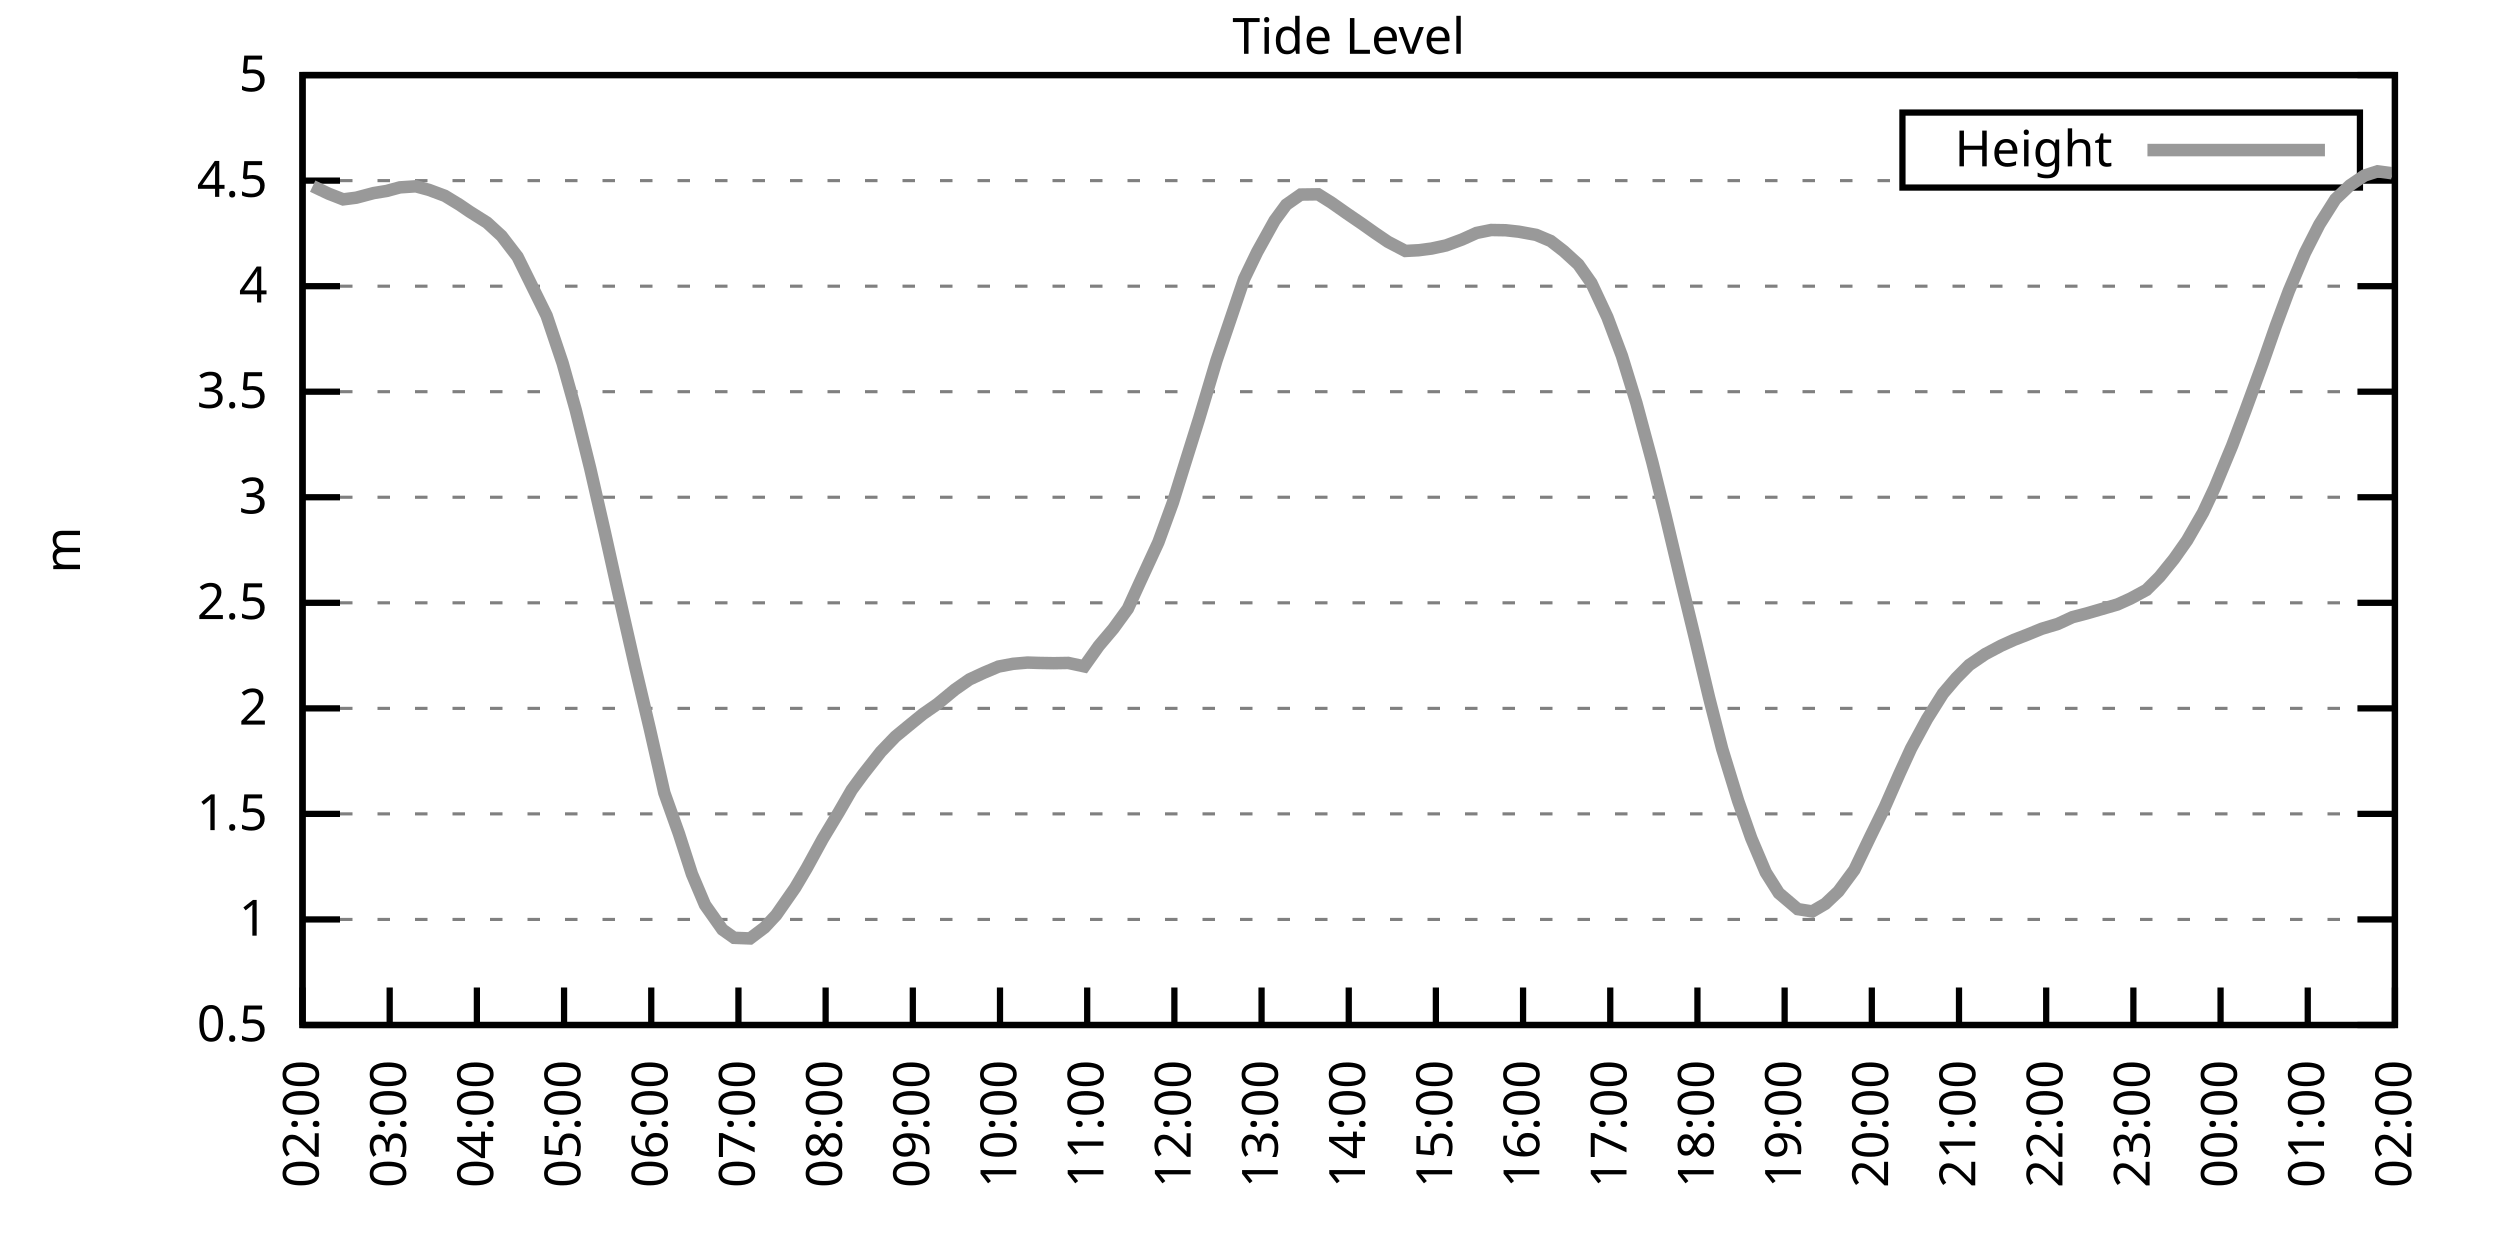
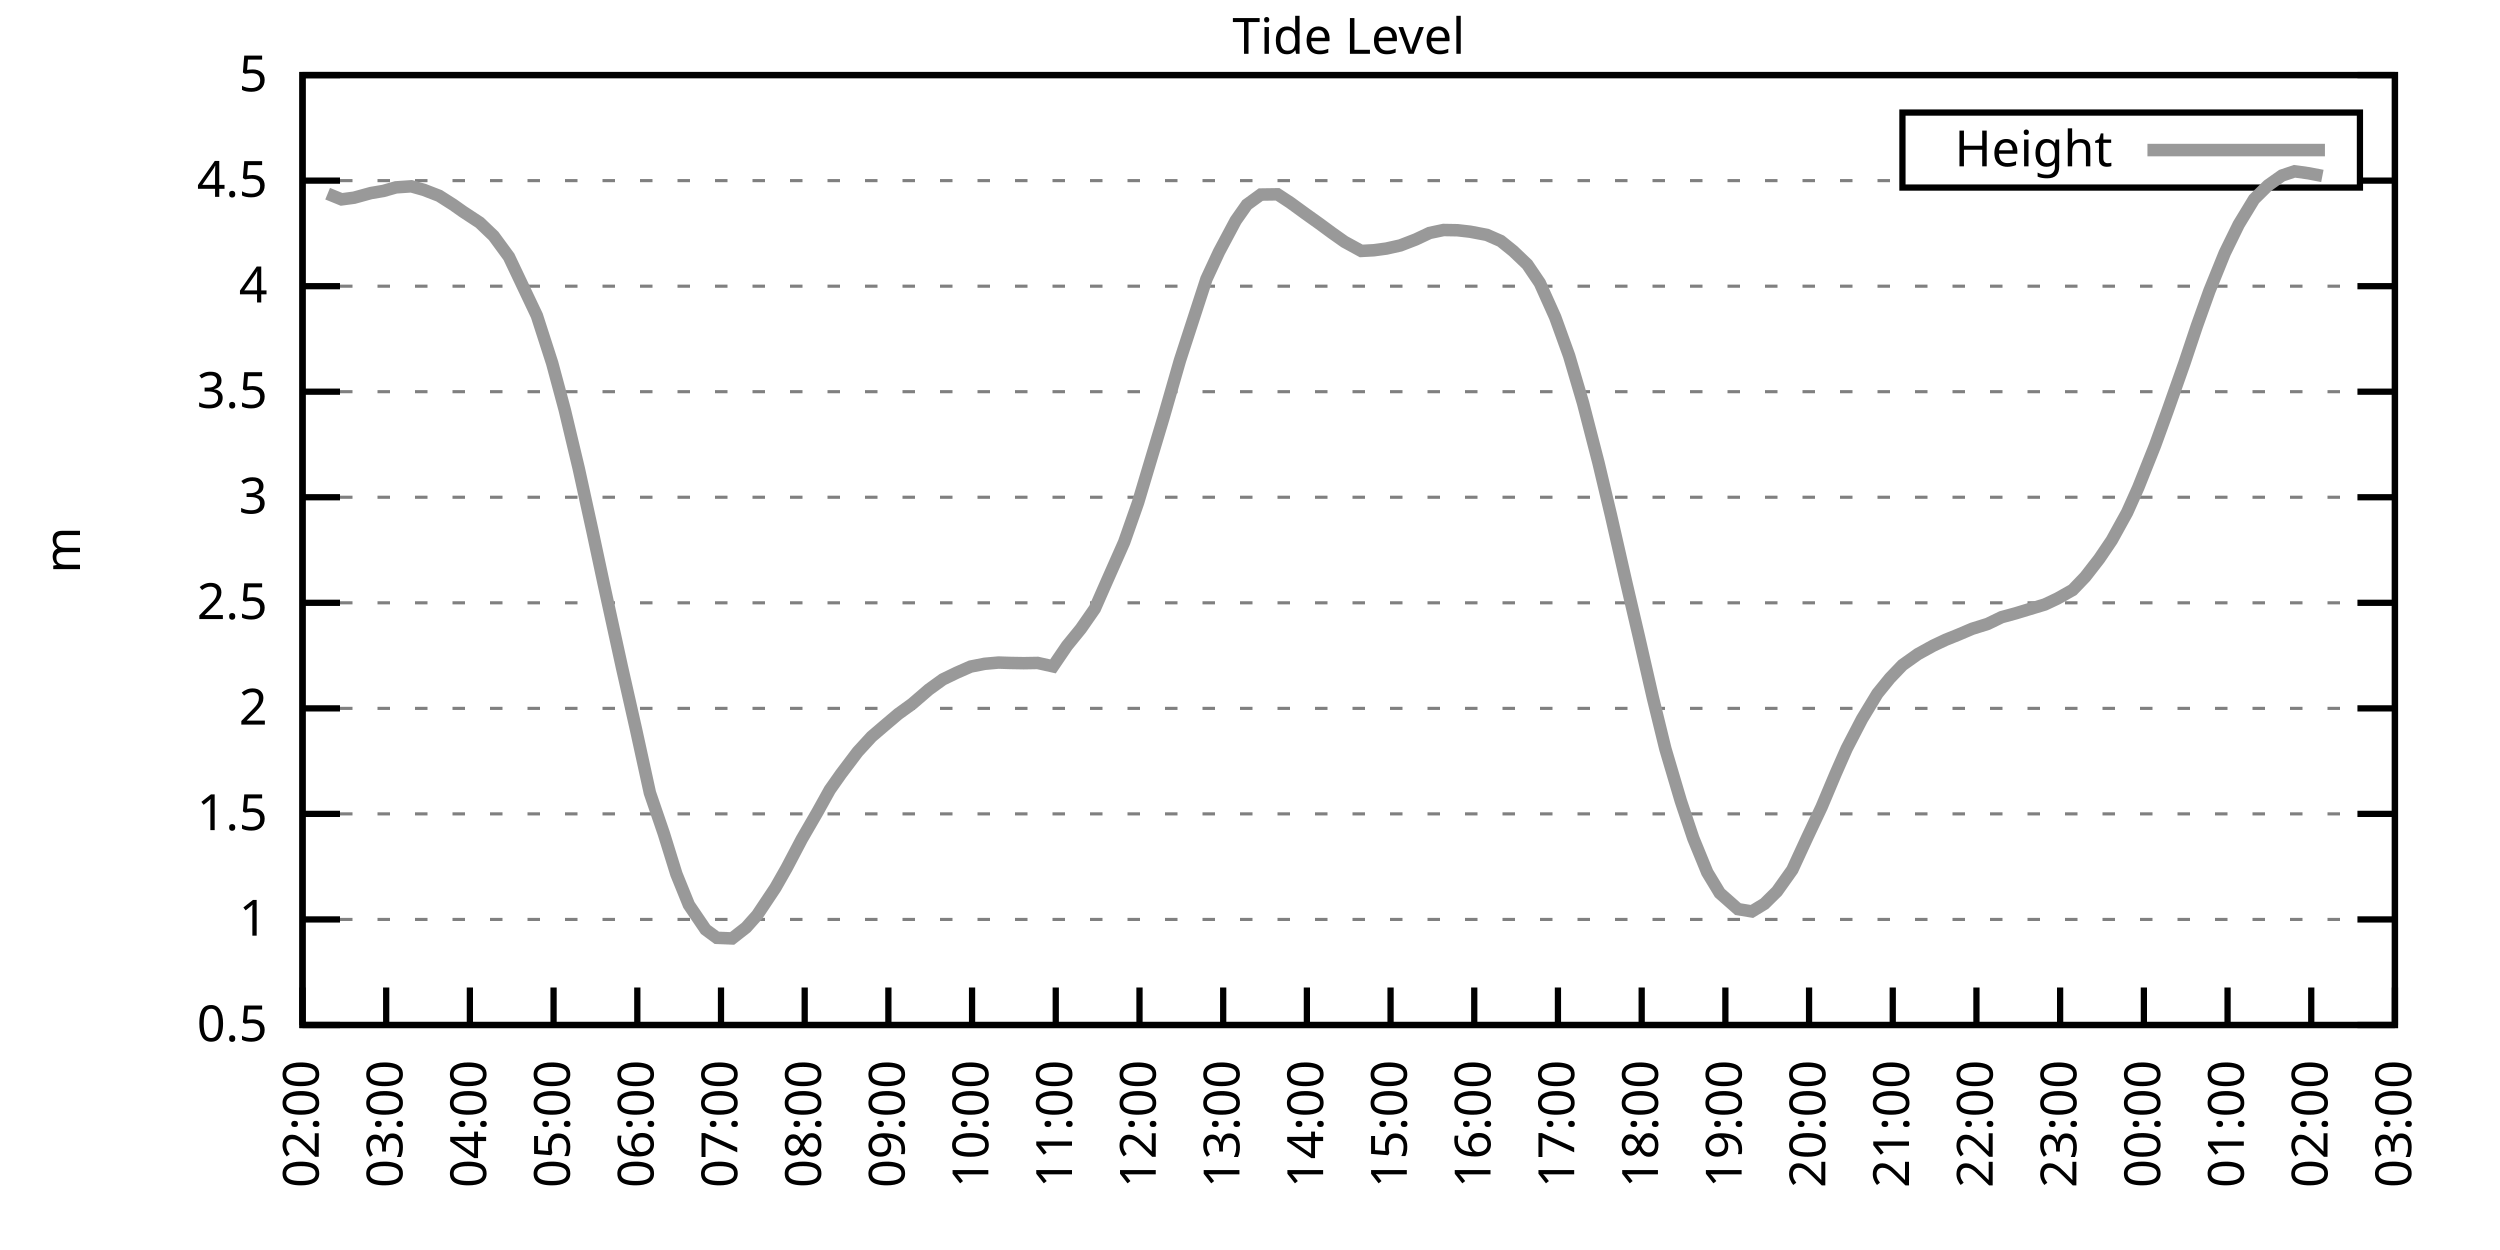
<svg xmlns="http://www.w3.org/2000/svg" xmlns:xlink="http://www.w3.org/1999/xlink" width="400" height="200" viewBox="0 0 400 200">
  <g id="gnuplot_canvas">
    <rect x="0" y="0" width="400" height="200" fill="none" />
    <defs>
      <circle id="gpDot" r="0.5" stroke-width="0.5" stroke="currentColor" />
      <path id="gpPt0" stroke-width="0.333" stroke="currentColor" d="M-1,0 h2 M0,-1 v2" />
      <path id="gpPt1" stroke-width="0.333" stroke="currentColor" d="M-1,-1 L1,1 M1,-1 L-1,1" />
      <path id="gpPt2" stroke-width="0.333" stroke="currentColor" d="M-1,0 L1,0 M0,-1 L0,1 M-1,-1 L1,1 M-1,1 L1,-1" />
      <rect id="gpPt3" stroke-width="0.333" stroke="currentColor" x="-1" y="-1" width="2" height="2" />
      <rect id="gpPt4" stroke-width="0.333" stroke="currentColor" fill="currentColor" x="-1" y="-1" width="2" height="2" />
      <circle id="gpPt5" stroke-width="0.333" stroke="currentColor" cx="0" cy="0" r="1" />
      <use xlink:href="#gpPt5" id="gpPt6" fill="currentColor" stroke="none" />
      <path id="gpPt7" stroke-width="0.333" stroke="currentColor" d="M0,-1.33 L-1.33,0.67 L1.33,0.67 z" />
      <use xlink:href="#gpPt7" id="gpPt8" fill="currentColor" stroke="none" />
      <use xlink:href="#gpPt7" id="gpPt9" stroke="currentColor" transform="rotate(180)" />
      <use xlink:href="#gpPt9" id="gpPt10" fill="currentColor" stroke="none" />
      <use xlink:href="#gpPt3" id="gpPt11" stroke="currentColor" transform="rotate(45)" />
      <use xlink:href="#gpPt11" id="gpPt12" fill="currentColor" stroke="none" />
      <path id="gpPt13" stroke-width="0.333" stroke="currentColor" d="M0,1.330 L1.265,0.411 L0.782,-1.067 L-0.782,-1.076 L-1.265,0.411 z" />
      <use xlink:href="#gpPt13" id="gpPt14" fill="currentColor" stroke="none" />
      <filter id="textbox" filterUnits="objectBoundingBox" x="0" y="0" height="1" width="1">
        <feFlood flood-color="white" flood-opacity="1" result="bgnd" />
        <feComposite in="SourceGraphic" in2="bgnd" operator="atop" />
      </filter>
      <filter id="greybox" filterUnits="objectBoundingBox" x="0" y="0" height="1" width="1">
        <feFlood flood-color="lightgrey" flood-opacity="1" result="grey" />
        <feComposite in="SourceGraphic" in2="grey" operator="atop" />
      </filter>
    </defs>
    <g fill="none" color="white" stroke="currentColor" stroke-width="1.00" stroke-linecap="butt" stroke-linejoin="miter">
</g>
    <g fill="none" color="black" stroke="currentColor" stroke-width="1.00" stroke-linecap="butt" stroke-linejoin="miter">
      <g stroke="none" shape-rendering="crispEdges">
        <polygon fill="rgb(255, 255, 255)" points="48.40,164.00 383.18,164.00 383.18,12.02 48.40,12.02 " />
      </g>
    </g>
    <g fill="none" color="black" stroke="currentColor" stroke-width="1.00" stroke-linecap="butt" stroke-linejoin="miter">
</g>
    <g fill="none" color="black" stroke="black" stroke-width="0.50" stroke-linecap="butt" stroke-linejoin="miter">
</g>
    <g fill="none" color="gray" stroke="currentColor" stroke-width="0.50" stroke-linecap="butt" stroke-linejoin="miter">
      <path stroke="gray" stroke-dasharray="2,4" class="gridline" d="M48.40,164.00 L383.19,164.00  " />
    </g>
    <g fill="none" color="gray" stroke="gray" stroke-width="1.00" stroke-linecap="butt" stroke-linejoin="miter">
</g>
    <g fill="none" color="black" stroke="currentColor" stroke-width="1.00" stroke-linecap="butt" stroke-linejoin="miter">
      <path stroke="black" d="M48.40,164.00 L54.40,164.00 M383.19,164.00 L377.19,164.00  " />
      <g transform="translate(42.80,166.60)" stroke="none" fill="black" font-family="Sans" font-size="8.00" text-anchor="end">
        <text>
          <tspan font-family="Sans"> 0.5</tspan>
        </text>
      </g>
    </g>
    <g fill="none" color="black" stroke="currentColor" stroke-width="1.00" stroke-linecap="butt" stroke-linejoin="miter">
</g>
    <g fill="none" color="black" stroke="black" stroke-width="0.50" stroke-linecap="butt" stroke-linejoin="miter">
</g>
    <g fill="none" color="gray" stroke="currentColor" stroke-width="0.50" stroke-linecap="butt" stroke-linejoin="miter">
      <path stroke="gray" stroke-dasharray="2,4" class="gridline" d="M48.40,147.11 L383.19,147.11  " />
    </g>
    <g fill="none" color="gray" stroke="gray" stroke-width="1.00" stroke-linecap="butt" stroke-linejoin="miter">
</g>
    <g fill="none" color="black" stroke="currentColor" stroke-width="1.00" stroke-linecap="butt" stroke-linejoin="miter">
      <path stroke="black" d="M48.40,147.11 L54.40,147.11 M383.19,147.11 L377.19,147.11  " />
      <g transform="translate(42.80,149.71)" stroke="none" fill="black" font-family="Sans" font-size="8.00" text-anchor="end">
        <text>
          <tspan font-family="Sans"> 1</tspan>
        </text>
      </g>
    </g>
    <g fill="none" color="black" stroke="currentColor" stroke-width="1.00" stroke-linecap="butt" stroke-linejoin="miter">
</g>
    <g fill="none" color="black" stroke="black" stroke-width="0.50" stroke-linecap="butt" stroke-linejoin="miter">
</g>
    <g fill="none" color="gray" stroke="currentColor" stroke-width="0.50" stroke-linecap="butt" stroke-linejoin="miter">
      <path stroke="gray" stroke-dasharray="2,4" class="gridline" d="M48.40,130.22 L383.19,130.22  " />
    </g>
    <g fill="none" color="gray" stroke="gray" stroke-width="1.00" stroke-linecap="butt" stroke-linejoin="miter">
</g>
    <g fill="none" color="black" stroke="currentColor" stroke-width="1.00" stroke-linecap="butt" stroke-linejoin="miter">
      <path stroke="black" d="M48.40,130.22 L54.40,130.22 M383.19,130.22 L377.19,130.22  " />
      <g transform="translate(42.80,132.82)" stroke="none" fill="black" font-family="Sans" font-size="8.00" text-anchor="end">
        <text>
          <tspan font-family="Sans"> 1.5</tspan>
        </text>
      </g>
    </g>
    <g fill="none" color="black" stroke="currentColor" stroke-width="1.00" stroke-linecap="butt" stroke-linejoin="miter">
</g>
    <g fill="none" color="black" stroke="black" stroke-width="0.50" stroke-linecap="butt" stroke-linejoin="miter">
</g>
    <g fill="none" color="gray" stroke="currentColor" stroke-width="0.50" stroke-linecap="butt" stroke-linejoin="miter">
      <path stroke="gray" stroke-dasharray="2,4" class="gridline" d="M48.40,113.34 L383.19,113.34  " />
    </g>
    <g fill="none" color="gray" stroke="gray" stroke-width="1.00" stroke-linecap="butt" stroke-linejoin="miter">
</g>
    <g fill="none" color="black" stroke="currentColor" stroke-width="1.00" stroke-linecap="butt" stroke-linejoin="miter">
      <path stroke="black" d="M48.40,113.34 L54.40,113.34 M383.19,113.34 L377.19,113.34  " />
      <g transform="translate(42.80,115.94)" stroke="none" fill="black" font-family="Sans" font-size="8.00" text-anchor="end">
        <text>
          <tspan font-family="Sans"> 2</tspan>
        </text>
      </g>
    </g>
    <g fill="none" color="black" stroke="currentColor" stroke-width="1.00" stroke-linecap="butt" stroke-linejoin="miter">
</g>
    <g fill="none" color="black" stroke="black" stroke-width="0.50" stroke-linecap="butt" stroke-linejoin="miter">
</g>
    <g fill="none" color="gray" stroke="currentColor" stroke-width="0.50" stroke-linecap="butt" stroke-linejoin="miter">
      <path stroke="gray" stroke-dasharray="2,4" class="gridline" d="M48.40,96.45 L383.19,96.45  " />
    </g>
    <g fill="none" color="gray" stroke="gray" stroke-width="1.00" stroke-linecap="butt" stroke-linejoin="miter">
</g>
    <g fill="none" color="black" stroke="currentColor" stroke-width="1.00" stroke-linecap="butt" stroke-linejoin="miter">
      <path stroke="black" d="M48.40,96.45 L54.40,96.45 M383.19,96.45 L377.19,96.45  " />
      <g transform="translate(42.80,99.05)" stroke="none" fill="black" font-family="Sans" font-size="8.00" text-anchor="end">
        <text>
          <tspan font-family="Sans"> 2.5</tspan>
        </text>
      </g>
    </g>
    <g fill="none" color="black" stroke="currentColor" stroke-width="1.00" stroke-linecap="butt" stroke-linejoin="miter">
</g>
    <g fill="none" color="black" stroke="black" stroke-width="0.50" stroke-linecap="butt" stroke-linejoin="miter">
</g>
    <g fill="none" color="gray" stroke="currentColor" stroke-width="0.50" stroke-linecap="butt" stroke-linejoin="miter">
      <path stroke="gray" stroke-dasharray="2,4" class="gridline" d="M48.40,79.56 L383.19,79.56  " />
    </g>
    <g fill="none" color="gray" stroke="gray" stroke-width="1.00" stroke-linecap="butt" stroke-linejoin="miter">
</g>
    <g fill="none" color="black" stroke="currentColor" stroke-width="1.00" stroke-linecap="butt" stroke-linejoin="miter">
      <path stroke="black" d="M48.40,79.56 L54.40,79.56 M383.19,79.56 L377.19,79.56  " />
      <g transform="translate(42.80,82.16)" stroke="none" fill="black" font-family="Sans" font-size="8.00" text-anchor="end">
        <text>
          <tspan font-family="Sans"> 3</tspan>
        </text>
      </g>
    </g>
    <g fill="none" color="black" stroke="currentColor" stroke-width="1.00" stroke-linecap="butt" stroke-linejoin="miter">
</g>
    <g fill="none" color="black" stroke="black" stroke-width="0.50" stroke-linecap="butt" stroke-linejoin="miter">
</g>
    <g fill="none" color="gray" stroke="currentColor" stroke-width="0.50" stroke-linecap="butt" stroke-linejoin="miter">
      <path stroke="gray" stroke-dasharray="2,4" class="gridline" d="M48.40,62.67 L383.19,62.67  " />
    </g>
    <g fill="none" color="gray" stroke="gray" stroke-width="1.00" stroke-linecap="butt" stroke-linejoin="miter">
</g>
    <g fill="none" color="black" stroke="currentColor" stroke-width="1.00" stroke-linecap="butt" stroke-linejoin="miter">
      <path stroke="black" d="M48.40,62.67 L54.40,62.67 M383.19,62.67 L377.19,62.67  " />
      <g transform="translate(42.80,65.27)" stroke="none" fill="black" font-family="Sans" font-size="8.00" text-anchor="end">
        <text>
          <tspan font-family="Sans"> 3.5</tspan>
        </text>
      </g>
    </g>
    <g fill="none" color="black" stroke="currentColor" stroke-width="1.00" stroke-linecap="butt" stroke-linejoin="miter">
</g>
    <g fill="none" color="black" stroke="black" stroke-width="0.50" stroke-linecap="butt" stroke-linejoin="miter">
</g>
    <g fill="none" color="gray" stroke="currentColor" stroke-width="0.50" stroke-linecap="butt" stroke-linejoin="miter">
      <path stroke="gray" stroke-dasharray="2,4" class="gridline" d="M48.40,45.79 L383.19,45.79  " />
    </g>
    <g fill="none" color="gray" stroke="gray" stroke-width="1.00" stroke-linecap="butt" stroke-linejoin="miter">
</g>
    <g fill="none" color="black" stroke="currentColor" stroke-width="1.00" stroke-linecap="butt" stroke-linejoin="miter">
      <path stroke="black" d="M48.40,45.79 L54.40,45.79 M383.19,45.79 L377.19,45.79  " />
      <g transform="translate(42.80,48.39)" stroke="none" fill="black" font-family="Sans" font-size="8.00" text-anchor="end">
        <text>
          <tspan font-family="Sans"> 4</tspan>
        </text>
      </g>
    </g>
    <g fill="none" color="black" stroke="currentColor" stroke-width="1.00" stroke-linecap="butt" stroke-linejoin="miter">
</g>
    <g fill="none" color="black" stroke="black" stroke-width="0.50" stroke-linecap="butt" stroke-linejoin="miter">
</g>
    <g fill="none" color="gray" stroke="currentColor" stroke-width="0.50" stroke-linecap="butt" stroke-linejoin="miter">
      <path stroke="gray" stroke-dasharray="2,4" class="gridline" d="M48.40,28.90 L304.39,28.90 M377.59,28.90 L383.19,28.90  " />
    </g>
    <g fill="none" color="gray" stroke="gray" stroke-width="1.00" stroke-linecap="butt" stroke-linejoin="miter">
</g>
    <g fill="none" color="black" stroke="currentColor" stroke-width="1.00" stroke-linecap="butt" stroke-linejoin="miter">
      <path stroke="black" d="M48.40,28.90 L54.40,28.90 M383.19,28.90 L377.19,28.90  " />
      <g transform="translate(42.80,31.50)" stroke="none" fill="black" font-family="Sans" font-size="8.00" text-anchor="end">
        <text>
          <tspan font-family="Sans"> 4.5</tspan>
        </text>
      </g>
    </g>
    <g fill="none" color="black" stroke="currentColor" stroke-width="1.00" stroke-linecap="butt" stroke-linejoin="miter">
</g>
    <g fill="none" color="black" stroke="black" stroke-width="0.50" stroke-linecap="butt" stroke-linejoin="miter">
</g>
    <g fill="none" color="gray" stroke="currentColor" stroke-width="0.50" stroke-linecap="butt" stroke-linejoin="miter">
      <path stroke="gray" stroke-dasharray="2,4" class="gridline" d="M48.40,12.01 L383.19,12.01  " />
    </g>
    <g fill="none" color="gray" stroke="gray" stroke-width="1.00" stroke-linecap="butt" stroke-linejoin="miter">
</g>
    <g fill="none" color="black" stroke="currentColor" stroke-width="1.00" stroke-linecap="butt" stroke-linejoin="miter">
      <path stroke="black" d="M48.40,12.01 L54.40,12.01 M383.19,12.01 L377.19,12.01  " />
      <g transform="translate(42.80,14.61)" stroke="none" fill="black" font-family="Sans" font-size="8.00" text-anchor="end">
        <text>
          <tspan font-family="Sans"> 5</tspan>
        </text>
      </g>
    </g>
    <g fill="none" color="black" stroke="currentColor" stroke-width="1.00" stroke-linecap="butt" stroke-linejoin="miter">
      <path stroke="black" d="M48.40,164.00 L48.40,158.00  " />
      <g transform="translate(51.00,169.60) rotate(270.00)" stroke="none" fill="black" font-family="Sans" font-size="8.00" text-anchor="end">
        <text>
          <tspan font-family="Sans">02:00</tspan>
        </text>
      </g>
    </g>
    <g fill="none" color="black" stroke="currentColor" stroke-width="1.00" stroke-linecap="butt" stroke-linejoin="miter">
-       <path stroke="black" d="M62.35,164.00 L62.35,158.00  " />
-       <g transform="translate(64.95,169.60) rotate(270.00)" stroke="none" fill="black" font-family="Sans" font-size="8.00" text-anchor="end">
+       <path stroke="black" d="M61.79,164.00 L61.79,158.00  " />
+       <g transform="translate(64.39,169.60) rotate(270.00)" stroke="none" fill="black" font-family="Sans" font-size="8.00" text-anchor="end">
        <text>
          <tspan font-family="Sans">03:00</tspan>
        </text>
      </g>
    </g>
    <g fill="none" color="black" stroke="currentColor" stroke-width="1.00" stroke-linecap="butt" stroke-linejoin="miter">
-       <path stroke="black" d="M76.30,164.00 L76.30,158.00  " />
-       <g transform="translate(78.90,169.60) rotate(270.00)" stroke="none" fill="black" font-family="Sans" font-size="8.00" text-anchor="end">
+       <path stroke="black" d="M75.18,164.00 L75.18,158.00  " />
+       <g transform="translate(77.78,169.60) rotate(270.00)" stroke="none" fill="black" font-family="Sans" font-size="8.00" text-anchor="end">
        <text>
          <tspan font-family="Sans">04:00</tspan>
        </text>
      </g>
    </g>
    <g fill="none" color="black" stroke="currentColor" stroke-width="1.00" stroke-linecap="butt" stroke-linejoin="miter">
-       <path stroke="black" d="M90.25,164.00 L90.25,158.00  " />
-       <g transform="translate(92.85,169.60) rotate(270.00)" stroke="none" fill="black" font-family="Sans" font-size="8.00" text-anchor="end">
+       <path stroke="black" d="M88.57,164.00 L88.57,158.00  " />
+       <g transform="translate(91.17,169.60) rotate(270.00)" stroke="none" fill="black" font-family="Sans" font-size="8.00" text-anchor="end">
        <text>
          <tspan font-family="Sans">05:00</tspan>
        </text>
      </g>
    </g>
    <g fill="none" color="black" stroke="currentColor" stroke-width="1.00" stroke-linecap="butt" stroke-linejoin="miter">
-       <path stroke="black" d="M104.20,164.00 L104.20,158.00  " />
-       <g transform="translate(106.80,169.60) rotate(270.00)" stroke="none" fill="black" font-family="Sans" font-size="8.00" text-anchor="end">
+       <path stroke="black" d="M101.97,164.00 L101.97,158.00  " />
+       <g transform="translate(104.57,169.60) rotate(270.00)" stroke="none" fill="black" font-family="Sans" font-size="8.00" text-anchor="end">
        <text>
          <tspan font-family="Sans">06:00</tspan>
        </text>
      </g>
    </g>
    <g fill="none" color="black" stroke="currentColor" stroke-width="1.00" stroke-linecap="butt" stroke-linejoin="miter">
-       <path stroke="black" d="M118.15,164.00 L118.15,158.00  " />
-       <g transform="translate(120.75,169.60) rotate(270.00)" stroke="none" fill="black" font-family="Sans" font-size="8.00" text-anchor="end">
+       <path stroke="black" d="M115.36,164.00 L115.36,158.00  " />
+       <g transform="translate(117.96,169.60) rotate(270.00)" stroke="none" fill="black" font-family="Sans" font-size="8.00" text-anchor="end">
        <text>
          <tspan font-family="Sans">07:00</tspan>
        </text>
      </g>
    </g>
    <g fill="none" color="black" stroke="currentColor" stroke-width="1.00" stroke-linecap="butt" stroke-linejoin="miter">
-       <path stroke="black" d="M132.10,164.00 L132.10,158.00  " />
-       <g transform="translate(134.70,169.60) rotate(270.00)" stroke="none" fill="black" font-family="Sans" font-size="8.00" text-anchor="end">
+       <path stroke="black" d="M128.75,164.00 L128.75,158.00  " />
+       <g transform="translate(131.35,169.60) rotate(270.00)" stroke="none" fill="black" font-family="Sans" font-size="8.00" text-anchor="end">
        <text>
          <tspan font-family="Sans">08:00</tspan>
        </text>
      </g>
    </g>
    <g fill="none" color="black" stroke="currentColor" stroke-width="1.00" stroke-linecap="butt" stroke-linejoin="miter">
-       <path stroke="black" d="M146.05,164.00 L146.05,158.00  " />
-       <g transform="translate(148.65,169.60) rotate(270.00)" stroke="none" fill="black" font-family="Sans" font-size="8.00" text-anchor="end">
+       <path stroke="black" d="M142.14,164.00 L142.14,158.00  " />
+       <g transform="translate(144.74,169.60) rotate(270.00)" stroke="none" fill="black" font-family="Sans" font-size="8.00" text-anchor="end">
        <text>
          <tspan font-family="Sans">09:00</tspan>
        </text>
      </g>
    </g>
    <g fill="none" color="black" stroke="currentColor" stroke-width="1.00" stroke-linecap="butt" stroke-linejoin="miter">
-       <path stroke="black" d="M160.00,164.00 L160.00,158.00  " />
-       <g transform="translate(162.60,169.60) rotate(270.00)" stroke="none" fill="black" font-family="Sans" font-size="8.00" text-anchor="end">
+       <path stroke="black" d="M155.53,164.00 L155.53,158.00  " />
+       <g transform="translate(158.13,169.60) rotate(270.00)" stroke="none" fill="black" font-family="Sans" font-size="8.00" text-anchor="end">
        <text>
          <tspan font-family="Sans">10:00</tspan>
        </text>
      </g>
    </g>
    <g fill="none" color="black" stroke="currentColor" stroke-width="1.00" stroke-linecap="butt" stroke-linejoin="miter">
-       <path stroke="black" d="M173.95,164.00 L173.95,158.00  " />
-       <g transform="translate(176.55,169.60) rotate(270.00)" stroke="none" fill="black" font-family="Sans" font-size="8.00" text-anchor="end">
+       <path stroke="black" d="M168.92,164.00 L168.92,158.00  " />
+       <g transform="translate(171.52,169.60) rotate(270.00)" stroke="none" fill="black" font-family="Sans" font-size="8.00" text-anchor="end">
        <text>
          <tspan font-family="Sans">11:00</tspan>
        </text>
      </g>
    </g>
    <g fill="none" color="black" stroke="currentColor" stroke-width="1.00" stroke-linecap="butt" stroke-linejoin="miter">
-       <path stroke="black" d="M187.90,164.00 L187.90,158.00  " />
-       <g transform="translate(190.50,169.60) rotate(270.00)" stroke="none" fill="black" font-family="Sans" font-size="8.00" text-anchor="end">
+       <path stroke="black" d="M182.32,164.00 L182.32,158.00  " />
+       <g transform="translate(184.92,169.60) rotate(270.00)" stroke="none" fill="black" font-family="Sans" font-size="8.00" text-anchor="end">
        <text>
          <tspan font-family="Sans">12:00</tspan>
        </text>
      </g>
    </g>
    <g fill="none" color="black" stroke="currentColor" stroke-width="1.00" stroke-linecap="butt" stroke-linejoin="miter">
-       <path stroke="black" d="M201.85,164.00 L201.85,158.00  " />
-       <g transform="translate(204.45,169.60) rotate(270.00)" stroke="none" fill="black" font-family="Sans" font-size="8.00" text-anchor="end">
+       <path stroke="black" d="M195.71,164.00 L195.71,158.00  " />
+       <g transform="translate(198.31,169.60) rotate(270.00)" stroke="none" fill="black" font-family="Sans" font-size="8.00" text-anchor="end">
        <text>
          <tspan font-family="Sans">13:00</tspan>
        </text>
      </g>
    </g>
    <g fill="none" color="black" stroke="currentColor" stroke-width="1.00" stroke-linecap="butt" stroke-linejoin="miter">
-       <path stroke="black" d="M215.80,164.00 L215.80,158.00  " />
-       <g transform="translate(218.40,169.60) rotate(270.00)" stroke="none" fill="black" font-family="Sans" font-size="8.00" text-anchor="end">
+       <path stroke="black" d="M209.10,164.00 L209.10,158.00  " />
+       <g transform="translate(211.70,169.60) rotate(270.00)" stroke="none" fill="black" font-family="Sans" font-size="8.00" text-anchor="end">
        <text>
          <tspan font-family="Sans">14:00</tspan>
        </text>
      </g>
    </g>
    <g fill="none" color="black" stroke="currentColor" stroke-width="1.00" stroke-linecap="butt" stroke-linejoin="miter">
-       <path stroke="black" d="M229.74,164.00 L229.74,158.00  " />
-       <g transform="translate(232.34,169.60) rotate(270.00)" stroke="none" fill="black" font-family="Sans" font-size="8.00" text-anchor="end">
+       <path stroke="black" d="M222.49,164.00 L222.49,158.00  " />
+       <g transform="translate(225.09,169.60) rotate(270.00)" stroke="none" fill="black" font-family="Sans" font-size="8.00" text-anchor="end">
        <text>
          <tspan font-family="Sans">15:00</tspan>
        </text>
      </g>
    </g>
    <g fill="none" color="black" stroke="currentColor" stroke-width="1.00" stroke-linecap="butt" stroke-linejoin="miter">
-       <path stroke="black" d="M243.69,164.00 L243.69,158.00  " />
-       <g transform="translate(246.29,169.60) rotate(270.00)" stroke="none" fill="black" font-family="Sans" font-size="8.00" text-anchor="end">
+       <path stroke="black" d="M235.88,164.00 L235.88,158.00  " />
+       <g transform="translate(238.48,169.60) rotate(270.00)" stroke="none" fill="black" font-family="Sans" font-size="8.00" text-anchor="end">
        <text>
          <tspan font-family="Sans">16:00</tspan>
        </text>
      </g>
    </g>
    <g fill="none" color="black" stroke="currentColor" stroke-width="1.00" stroke-linecap="butt" stroke-linejoin="miter">
-       <path stroke="black" d="M257.64,164.00 L257.64,158.00  " />
-       <g transform="translate(260.24,169.60) rotate(270.00)" stroke="none" fill="black" font-family="Sans" font-size="8.00" text-anchor="end">
+       <path stroke="black" d="M249.27,164.00 L249.27,158.00  " />
+       <g transform="translate(251.87,169.60) rotate(270.00)" stroke="none" fill="black" font-family="Sans" font-size="8.00" text-anchor="end">
        <text>
          <tspan font-family="Sans">17:00</tspan>
        </text>
      </g>
    </g>
    <g fill="none" color="black" stroke="currentColor" stroke-width="1.00" stroke-linecap="butt" stroke-linejoin="miter">
-       <path stroke="black" d="M271.59,164.00 L271.59,158.00  " />
-       <g transform="translate(274.19,169.60) rotate(270.00)" stroke="none" fill="black" font-family="Sans" font-size="8.00" text-anchor="end">
+       <path stroke="black" d="M262.67,164.00 L262.67,158.00  " />
+       <g transform="translate(265.27,169.60) rotate(270.00)" stroke="none" fill="black" font-family="Sans" font-size="8.00" text-anchor="end">
        <text>
          <tspan font-family="Sans">18:00</tspan>
        </text>
      </g>
    </g>
    <g fill="none" color="black" stroke="currentColor" stroke-width="1.00" stroke-linecap="butt" stroke-linejoin="miter">
-       <path stroke="black" d="M285.54,164.00 L285.54,158.00  " />
-       <g transform="translate(288.14,169.60) rotate(270.00)" stroke="none" fill="black" font-family="Sans" font-size="8.00" text-anchor="end">
+       <path stroke="black" d="M276.06,164.00 L276.06,158.00  " />
+       <g transform="translate(278.66,169.60) rotate(270.00)" stroke="none" fill="black" font-family="Sans" font-size="8.00" text-anchor="end">
        <text>
          <tspan font-family="Sans">19:00</tspan>
        </text>
      </g>
    </g>
    <g fill="none" color="black" stroke="currentColor" stroke-width="1.00" stroke-linecap="butt" stroke-linejoin="miter">
-       <path stroke="black" d="M299.49,164.00 L299.49,158.00  " />
-       <g transform="translate(302.09,169.60) rotate(270.00)" stroke="none" fill="black" font-family="Sans" font-size="8.00" text-anchor="end">
+       <path stroke="black" d="M289.45,164.00 L289.45,158.00  " />
+       <g transform="translate(292.05,169.60) rotate(270.00)" stroke="none" fill="black" font-family="Sans" font-size="8.00" text-anchor="end">
        <text>
          <tspan font-family="Sans">20:00</tspan>
        </text>
      </g>
    </g>
    <g fill="none" color="black" stroke="currentColor" stroke-width="1.00" stroke-linecap="butt" stroke-linejoin="miter">
-       <path stroke="black" d="M313.44,164.00 L313.44,158.00  " />
-       <g transform="translate(316.04,169.60) rotate(270.00)" stroke="none" fill="black" font-family="Sans" font-size="8.00" text-anchor="end">
+       <path stroke="black" d="M302.84,164.00 L302.84,158.00  " />
+       <g transform="translate(305.44,169.60) rotate(270.00)" stroke="none" fill="black" font-family="Sans" font-size="8.00" text-anchor="end">
        <text>
          <tspan font-family="Sans">21:00</tspan>
        </text>
      </g>
    </g>
    <g fill="none" color="black" stroke="currentColor" stroke-width="1.00" stroke-linecap="butt" stroke-linejoin="miter">
-       <path stroke="black" d="M327.39,164.00 L327.39,158.00  " />
-       <g transform="translate(329.99,169.60) rotate(270.00)" stroke="none" fill="black" font-family="Sans" font-size="8.00" text-anchor="end">
+       <path stroke="black" d="M316.23,164.00 L316.23,158.00  " />
+       <g transform="translate(318.83,169.60) rotate(270.00)" stroke="none" fill="black" font-family="Sans" font-size="8.00" text-anchor="end">
        <text>
          <tspan font-family="Sans">22:00</tspan>
        </text>
      </g>
    </g>
    <g fill="none" color="black" stroke="currentColor" stroke-width="1.00" stroke-linecap="butt" stroke-linejoin="miter">
-       <path stroke="black" d="M341.34,164.00 L341.34,158.00  " />
-       <g transform="translate(343.94,169.60) rotate(270.00)" stroke="none" fill="black" font-family="Sans" font-size="8.00" text-anchor="end">
+       <path stroke="black" d="M329.62,164.00 L329.62,158.00  " />
+       <g transform="translate(332.22,169.60) rotate(270.00)" stroke="none" fill="black" font-family="Sans" font-size="8.00" text-anchor="end">
        <text>
          <tspan font-family="Sans">23:00</tspan>
        </text>
      </g>
    </g>
    <g fill="none" color="black" stroke="currentColor" stroke-width="1.00" stroke-linecap="butt" stroke-linejoin="miter">
-       <path stroke="black" d="M355.29,164.00 L355.29,158.00  " />
-       <g transform="translate(357.89,169.60) rotate(270.00)" stroke="none" fill="black" font-family="Sans" font-size="8.00" text-anchor="end">
+       <path stroke="black" d="M343.02,164.00 L343.02,158.00  " />
+       <g transform="translate(345.62,169.60) rotate(270.00)" stroke="none" fill="black" font-family="Sans" font-size="8.00" text-anchor="end">
        <text>
          <tspan font-family="Sans">00:00</tspan>
        </text>
      </g>
    </g>
    <g fill="none" color="black" stroke="currentColor" stroke-width="1.00" stroke-linecap="butt" stroke-linejoin="miter">
-       <path stroke="black" d="M369.24,164.00 L369.24,158.00  " />
-       <g transform="translate(371.84,169.60) rotate(270.00)" stroke="none" fill="black" font-family="Sans" font-size="8.00" text-anchor="end">
+       <path stroke="black" d="M356.41,164.00 L356.41,158.00  " />
+       <g transform="translate(359.01,169.60) rotate(270.00)" stroke="none" fill="black" font-family="Sans" font-size="8.00" text-anchor="end">
        <text>
          <tspan font-family="Sans">01:00</tspan>
+         </text>
+       </g>
+     </g>
+     <g fill="none" color="black" stroke="currentColor" stroke-width="1.00" stroke-linecap="butt" stroke-linejoin="miter">
+       <path stroke="black" d="M369.80,164.00 L369.80,158.00  " />
+       <g transform="translate(372.40,169.60) rotate(270.00)" stroke="none" fill="black" font-family="Sans" font-size="8.00" text-anchor="end">
+         <text>
+           <tspan font-family="Sans">02:00</tspan>
        </text>
      </g>
    </g>
    <g fill="none" color="black" stroke="currentColor" stroke-width="1.00" stroke-linecap="butt" stroke-linejoin="miter">
      <path stroke="black" d="M383.19,164.00 L383.19,158.00  " />
      <g transform="translate(385.79,169.60) rotate(270.00)" stroke="none" fill="black" font-family="Sans" font-size="8.00" text-anchor="end">
        <text>
-           <tspan font-family="Sans">02:00</tspan>
+           <tspan font-family="Sans">03:00</tspan>
        </text>
      </g>
    </g>
    <g fill="none" color="black" stroke="currentColor" stroke-width="1.00" stroke-linecap="butt" stroke-linejoin="miter">
</g>
    <g fill="none" color="black" stroke="currentColor" stroke-width="1.00" stroke-linecap="butt" stroke-linejoin="miter">
      <path stroke="black" d="M48.40,12.01 L48.40,164.00 L383.19,164.00 L383.19,12.01 L48.40,12.01 Z  " />
    </g>
    <g fill="none" color="black" stroke="currentColor" stroke-width="1.00" stroke-linecap="butt" stroke-linejoin="miter">
</g>
    <g fill="none" color="black" stroke="currentColor" stroke-width="1.00" stroke-linecap="butt" stroke-linejoin="miter">
      <path stroke="black" d="M304.39,30.01 L304.39,18.01 L377.59,18.01 L377.59,30.01 L304.39,30.01 Z  " />
    </g>
    <g id="Tide_level_plot_1">
      <g fill="none" color="white" stroke="black" stroke-width="2.00" stroke-linecap="butt" stroke-linejoin="miter">
</g>
      <g fill="none" color="black" stroke="currentColor" stroke-width="2.00" stroke-linecap="butt" stroke-linejoin="miter">
        <g transform="translate(337.99,26.61)" stroke="none" fill="black" font-family="Sans" font-size="8.00" text-anchor="end">
          <text>
            <tspan font-family="Sans">Height</tspan>
          </text>
        </g>
      </g>
      <g fill="none" color="black" stroke="currentColor" stroke-width="2.00" stroke-linecap="butt" stroke-linejoin="miter">
-         <path stroke="rgb(153, 153, 153)" d="M343.59,24.01 L371.99,24.01 M50.03,29.78 L52.58,30.99 L54.91,31.90 L57.00,31.63 L59.79,30.89 L61.88,30.55   L63.98,29.98 L66.53,29.81 L68.63,30.38 L71.18,31.33 L73.51,32.75 L75.14,33.86 L77.93,35.62 L80.25,37.75   L82.81,41.09 L87.46,50.51 L90.02,58.11 L92.11,65.58 L94.43,74.93 L96.76,85.10 L98.62,93.48 L101.64,106.75   L103.97,116.61 L106.29,126.85 L108.62,133.37 L110.71,139.85 L112.80,144.78 L115.59,148.73 L117.45,150.05 L120.01,150.15   L122.33,148.40 L124.19,146.40 L127.22,142.05 L129.08,138.90 L131.63,134.24 L134.19,129.99 L136.28,126.37 L138.14,123.84   L140.93,120.29 L143.26,117.86 L145.35,116.14 L147.67,114.25 L150.00,112.63 L152.79,110.33 L155.11,108.71 L157.44,107.63   L159.76,106.65 L162.09,106.21 L164.41,106.01 L166.27,106.07 L168.60,106.11 L170.92,106.07 L173.48,106.62 L175.81,103.34   L178.13,100.60 L180.46,97.39 L182.32,93.31 L185.34,86.76 L187.66,80.41 L189.52,74.43 L191.85,67.00 L194.64,57.67   L196.50,52.20 L199.06,44.64 L201.15,40.31 L203.94,35.28 L205.80,32.75 L208.12,31.13 L210.91,31.09 L213.01,32.41   L215.56,34.20 L217.89,35.79 L219.98,37.27 L222.07,38.69 L224.86,40.15 L226.95,40.04 L229.05,39.77 L231.37,39.27   L233.93,38.32 L236.25,37.27 L238.58,36.80 L240.90,36.84 L243.00,37.07 L245.79,37.58 L248.11,38.56 L250.20,40.18   L252.53,42.31 L254.62,45.28 L257.18,50.75 L259.50,56.93 L261.83,64.50 L264.39,74.02 L266.48,82.47 L269.04,93.24   L271.13,101.85 L273.45,111.61 L275.55,119.82 L278.10,128.13 L280.20,134.11 L282.52,139.58 L284.61,142.89 L287.64,145.46   L289.96,145.83 L292.05,144.61 L294.15,142.62 L296.70,139.17 L299.26,133.84 L301.58,129.11 L303.91,123.81 L305.77,119.75   L308.33,115.03 L310.88,110.97 L312.98,108.51 L315.07,106.41 L317.63,104.66 L320.18,103.31 L322.28,102.36 L324.37,101.55   L326.69,100.60 L329.25,99.83 L331.58,98.75 L333.90,98.14 L335.99,97.53 L338.78,96.72 L340.88,95.77 L343.43,94.39   L345.53,92.29 L347.85,89.42 L349.94,86.45 L352.50,81.99 L354.36,78.01 L357.15,71.29 L359.24,65.75 L362.03,58.15   L364.13,52.14 L366.22,46.53 L368.78,40.48 L371.10,35.92 L373.66,31.87 L375.98,29.67 L378.31,28.09 L380.40,27.41   L382.73,27.72  " />
+         <path stroke="rgb(153, 153, 153)" d="M343.59,24.01 L371.99,24.01 M52.42,30.99 L54.65,31.90 L56.66,31.63 L59.34,30.89 L61.35,30.55 L63.35,29.98   L65.81,29.81 L67.82,30.38 L70.27,31.33 L72.50,32.75 L74.07,33.86 L76.75,35.62 L78.98,37.75 L81.43,41.09   L85.90,50.51 L88.35,58.11 L90.36,65.58 L92.59,74.93 L94.82,85.10 L96.61,93.48 L99.51,106.75 L101.74,116.61   L103.98,126.85 L106.21,133.37 L108.22,139.85 L110.22,144.78 L112.90,148.73 L114.69,150.05 L117.14,150.15 L119.38,148.40   L121.16,146.40 L124.06,142.05 L125.85,138.90 L128.30,134.24 L130.76,129.99 L132.77,126.37 L134.55,123.84 L137.23,120.29   L139.46,117.86 L141.47,116.14 L143.70,114.25 L145.94,112.63 L148.61,110.33 L150.85,108.71 L153.08,107.63 L155.31,106.65   L157.54,106.21 L159.77,106.01 L161.56,106.07 L163.79,106.11 L166.02,106.07 L168.48,106.62 L170.71,103.34 L172.94,100.60   L175.17,97.39 L176.96,93.31 L179.86,86.76 L182.09,80.41 L183.88,74.43 L186.11,67.00 L188.79,57.67 L190.57,52.20   L193.03,44.64 L195.04,40.31 L197.72,35.28 L199.50,32.75 L201.73,31.13 L204.41,31.09 L206.42,32.41 L208.88,34.20   L211.11,35.79 L213.12,37.27 L215.13,38.69 L217.80,40.15 L219.81,40.04 L221.82,39.77 L224.05,39.27 L226.51,38.32   L228.74,37.27 L230.97,36.80 L233.20,36.84 L235.21,37.07 L237.89,37.58 L240.12,38.56 L242.13,40.18 L244.36,42.31   L246.37,45.28 L248.83,50.75 L251.06,56.93 L253.29,64.50 L255.75,74.02 L257.76,82.47 L260.21,93.24 L262.22,101.85   L264.45,111.61 L266.46,119.82 L268.92,128.13 L270.92,134.11 L273.16,139.58 L275.16,142.89 L278.07,145.46 L280.30,145.83   L282.31,144.61 L284.32,142.62 L286.77,139.17 L289.23,133.84 L291.46,129.11 L293.69,123.81 L295.48,119.75 L297.93,115.03   L300.39,110.97 L302.39,108.51 L304.40,106.41 L306.86,104.66 L309.31,103.31 L311.32,102.36 L313.33,101.55 L315.56,100.60   L318.02,99.83 L320.25,98.75 L322.48,98.14 L324.49,97.53 L327.17,96.72 L329.18,95.77 L331.63,94.39 L333.64,92.29   L335.87,89.42 L337.88,86.45 L340.34,81.99 L342.12,78.01 L344.80,71.29 L346.81,65.75 L349.49,58.15 L351.50,52.14   L353.51,46.53 L355.96,40.48 L358.19,35.92 L360.65,31.87 L362.88,29.67 L365.11,28.09 L367.12,27.41 L369.35,27.72   L371.58,28.15  " />
      </g>
    </g>
    <g fill="none" color="black" stroke="currentColor" stroke-width="2.00" stroke-linecap="butt" stroke-linejoin="miter">
</g>
    <g fill="none" color="black" stroke="black" stroke-width="1.00" stroke-linecap="butt" stroke-linejoin="miter">
</g>
    <g fill="none" color="black" stroke="currentColor" stroke-width="1.00" stroke-linecap="butt" stroke-linejoin="miter">
      <path stroke="black" d="M48.40,12.01 L48.40,164.00 L383.19,164.00 L383.19,12.01 L48.40,12.01 Z  " />
      <g transform="translate(12.80,88.01) rotate(270.00)" stroke="none" fill="black" font-family="Sans" font-size="8.00" text-anchor="middle">
        <text>
          <tspan font-family="Sans">m</tspan>
        </text>
      </g>
    </g>
    <g fill="none" color="black" stroke="currentColor" stroke-width="1.00" stroke-linecap="butt" stroke-linejoin="miter">
</g>
    <g fill="none" color="black" stroke="currentColor" stroke-width="1.00" stroke-linecap="butt" stroke-linejoin="miter">
      <g transform="translate(215.79,8.61)" stroke="none" fill="black" font-family="Sans" font-size="8.00" text-anchor="middle">
        <text>
          <tspan font-family="Sans">Tide Level</tspan>
        </text>
      </g>
    </g>
    <g fill="none" color="black" stroke="currentColor" stroke-width="1.00" stroke-linecap="butt" stroke-linejoin="miter">
</g>
  </g>
</svg>
